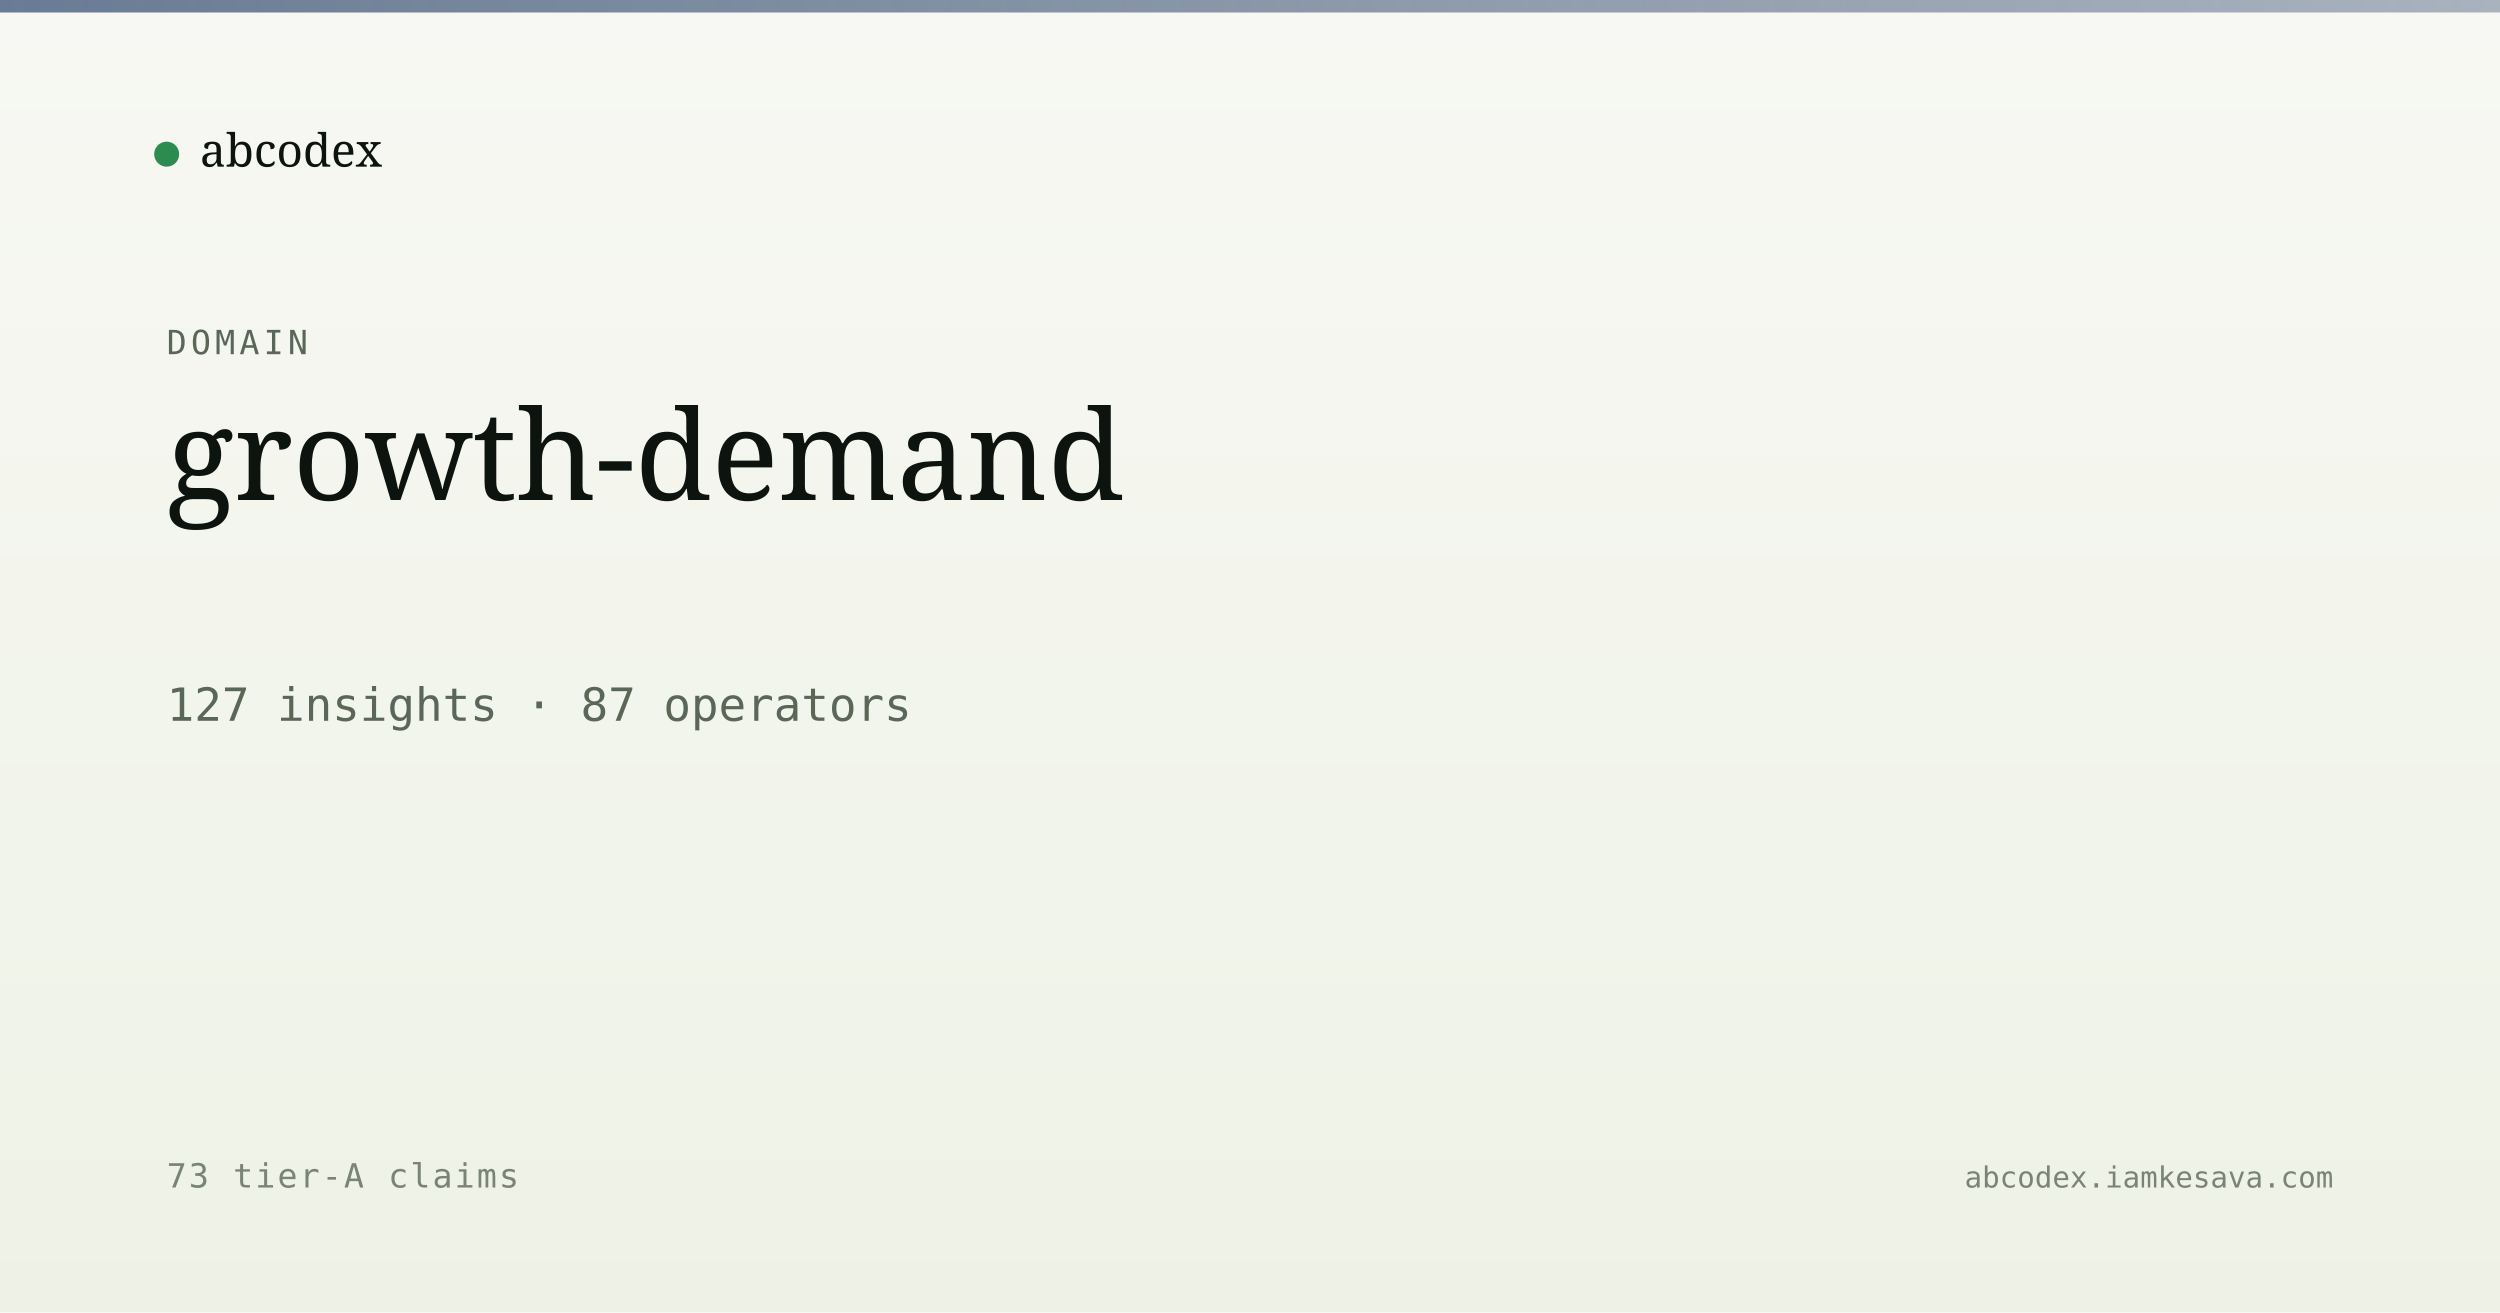
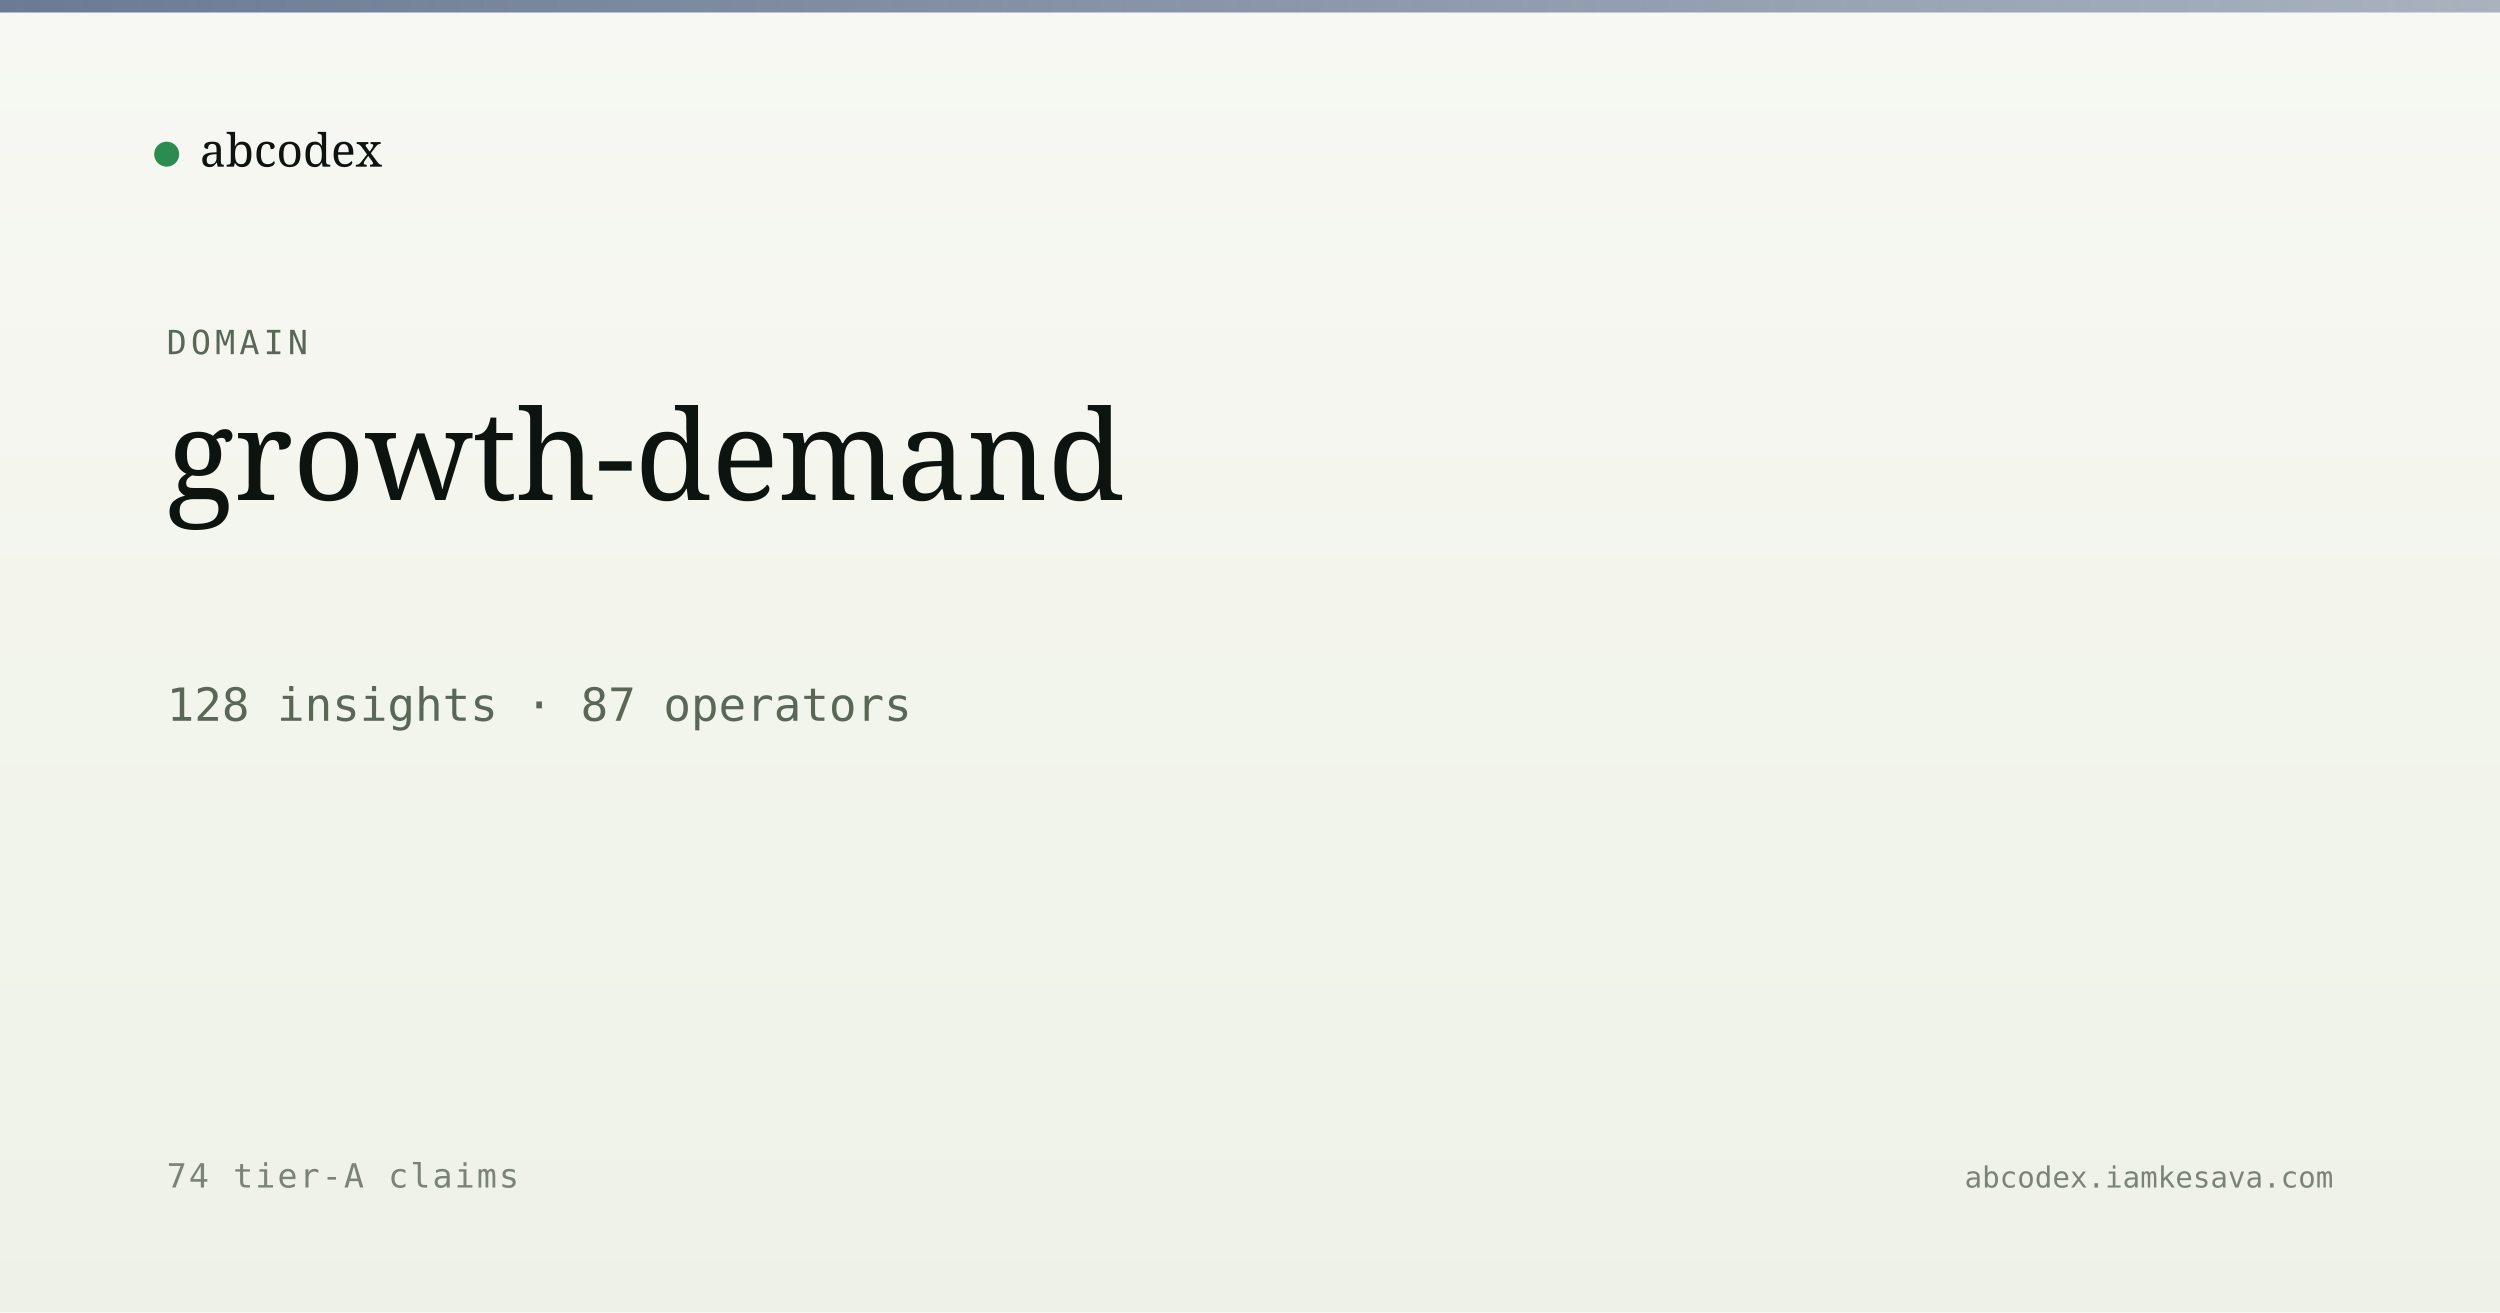
<svg xmlns="http://www.w3.org/2000/svg" viewBox="0 0 1200 630" width="1200" height="630">
  <defs>
    <linearGradient id="bg" x1="0" y1="0" x2="0" y2="1">
      <stop offset="0" stop-color="#f7f8f3" />
      <stop offset="1" stop-color="#eef2e6" />
    </linearGradient>
    <linearGradient id="band" x1="0" y1="0" x2="1" y2="0">
      <stop offset="0" stop-color="#5a6d8a" stop-opacity="0.9" />
      <stop offset="1" stop-color="#5a6d8a" stop-opacity="0.5" />
    </linearGradient>
  </defs>
  <rect width="1200" height="630" fill="url(#bg)" />
  <rect x="0" y="0" width="1200" height="6" fill="url(#band)" />
  <g transform="translate(80, 60)">
    <circle cx="0" cy="14" r="6" fill="#2c8b4f" />
    <text x="16" y="20" font-family="Newsreader, serif" font-size="22" fill="#0d1410">abcodex</text>
  </g>
  <text x="80" y="170" font-family="JetBrains Mono, monospace" font-size="16" fill="#5a6757" letter-spacing="2">DOMAIN</text>
  <text x="80" y="240" font-family="Newsreader, serif" font-size="60" font-weight="500" fill="#0d1410">growth-demand</text>
-   <text x="80" y="346" font-family="JetBrains Mono, monospace" font-size="22" fill="#5a6757">127 insights · 87 operators</text>
-   <text x="80" y="570" font-family="JetBrains Mono, monospace" font-size="16" fill="#7a8474" letter-spacing="1">73 tier-A claims</text>
+   <text x="80" y="346" font-family="JetBrains Mono, monospace" font-size="22" fill="#5a6757">128 insights · 87 operators</text>
+   <text x="80" y="570" font-family="JetBrains Mono, monospace" font-size="16" fill="#7a8474" letter-spacing="1">74 tier-A claims</text>
  <text x="1120" y="570" text-anchor="end" font-family="JetBrains Mono, monospace" font-size="14" fill="#7a8474">abcodex.iamkesava.com</text>
</svg>
